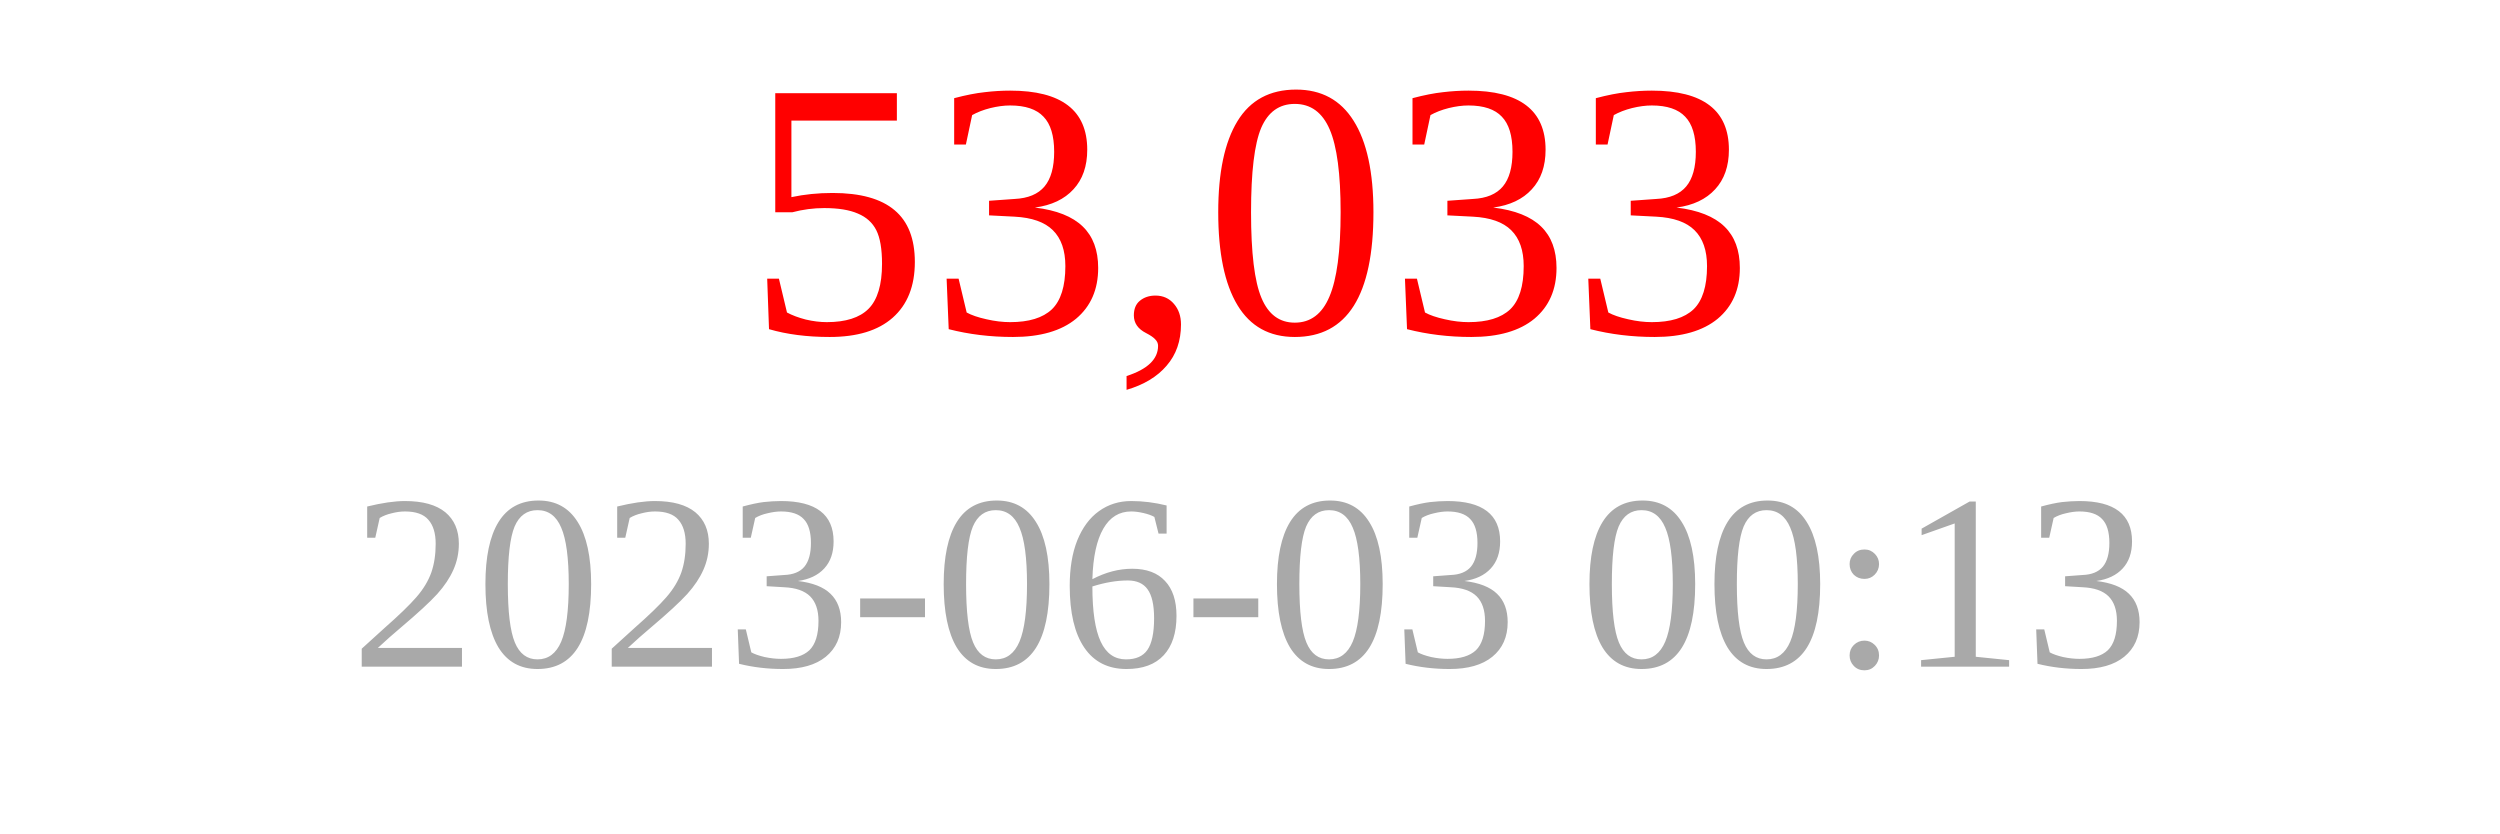
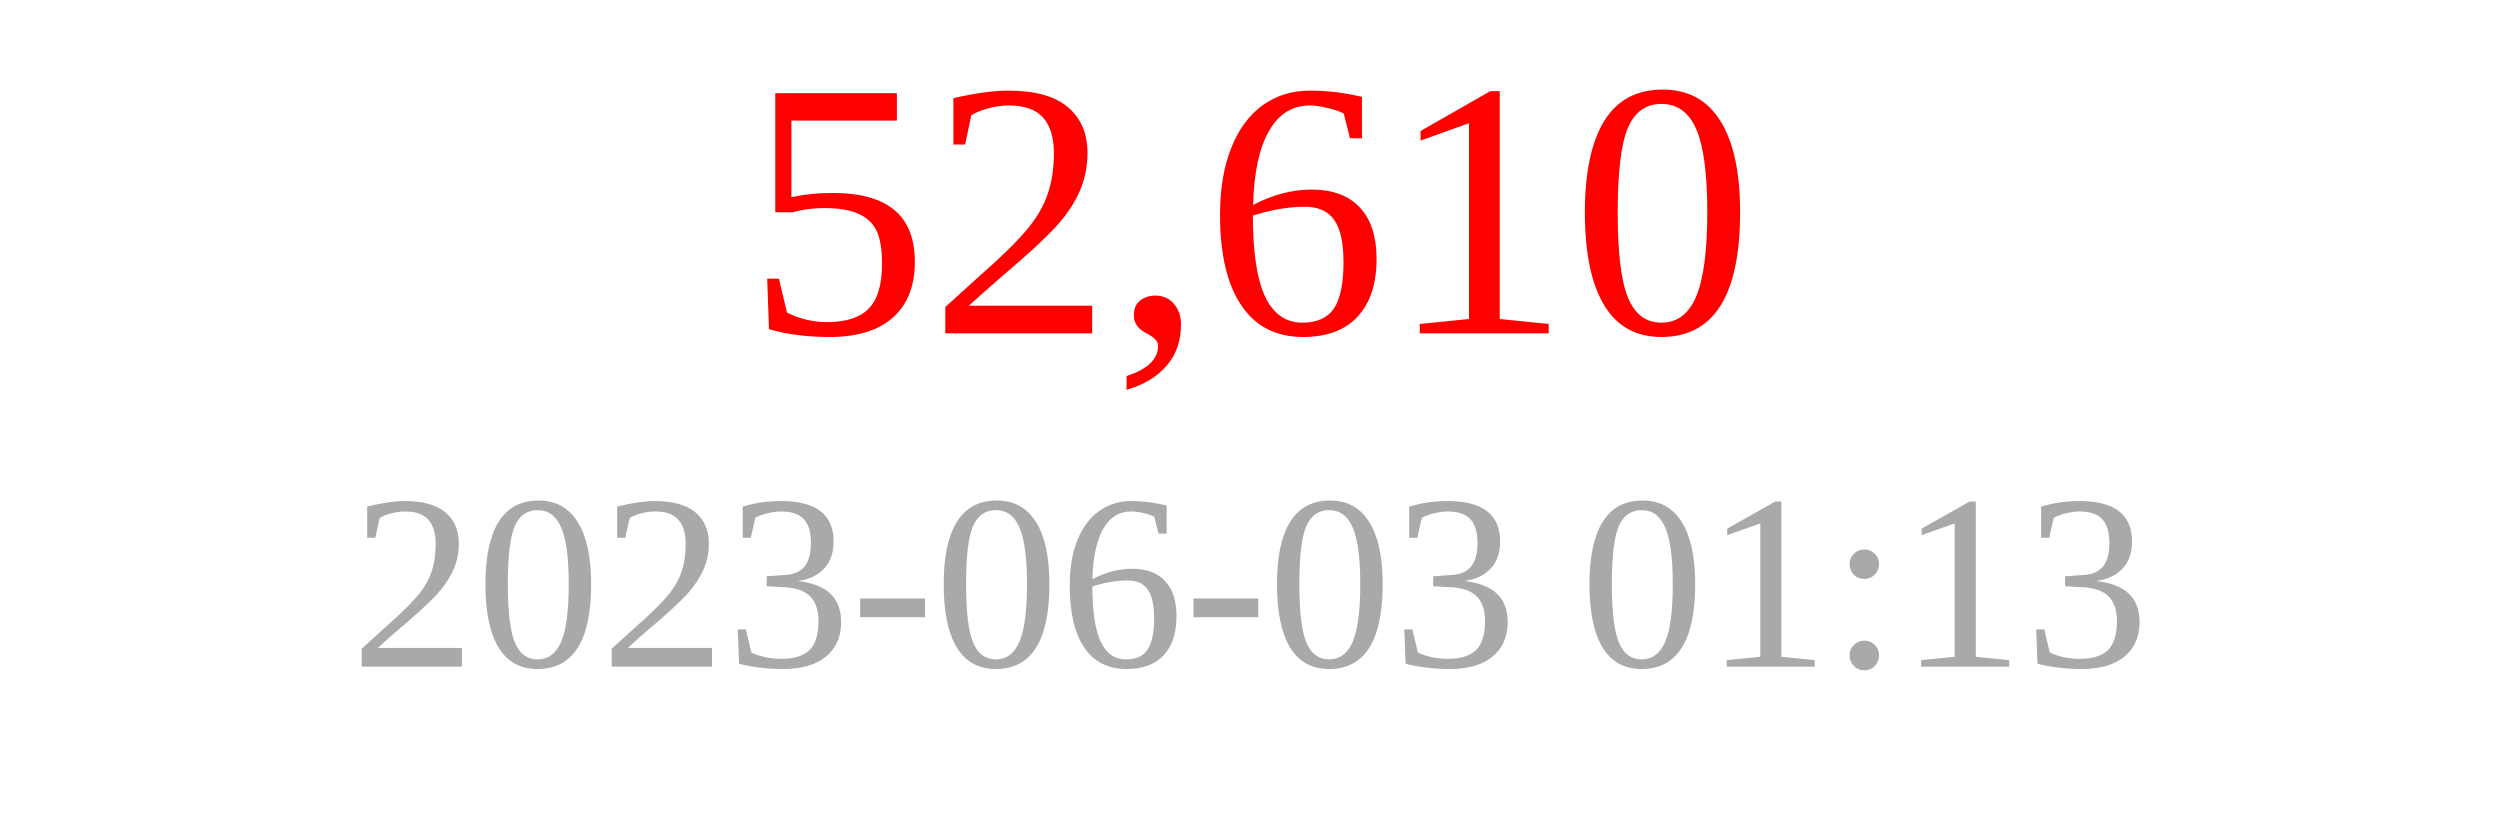
<svg xmlns="http://www.w3.org/2000/svg" width="150" height="50">
-   <text x="75" y="20" font-size="22" fill="red" text-anchor="middle">53,033</text>
-   <text x="75" y="40" font-size="15" fill="darkgray" text-anchor="middle">2023-06-03 00:13</text>
+   <text x="75" y="20" font-size="22" fill="red" text-anchor="middle">52,610</text>
+   <text x="75" y="40" font-size="15" fill="darkgray" text-anchor="middle">2023-06-03 01:13</text>
</svg>
